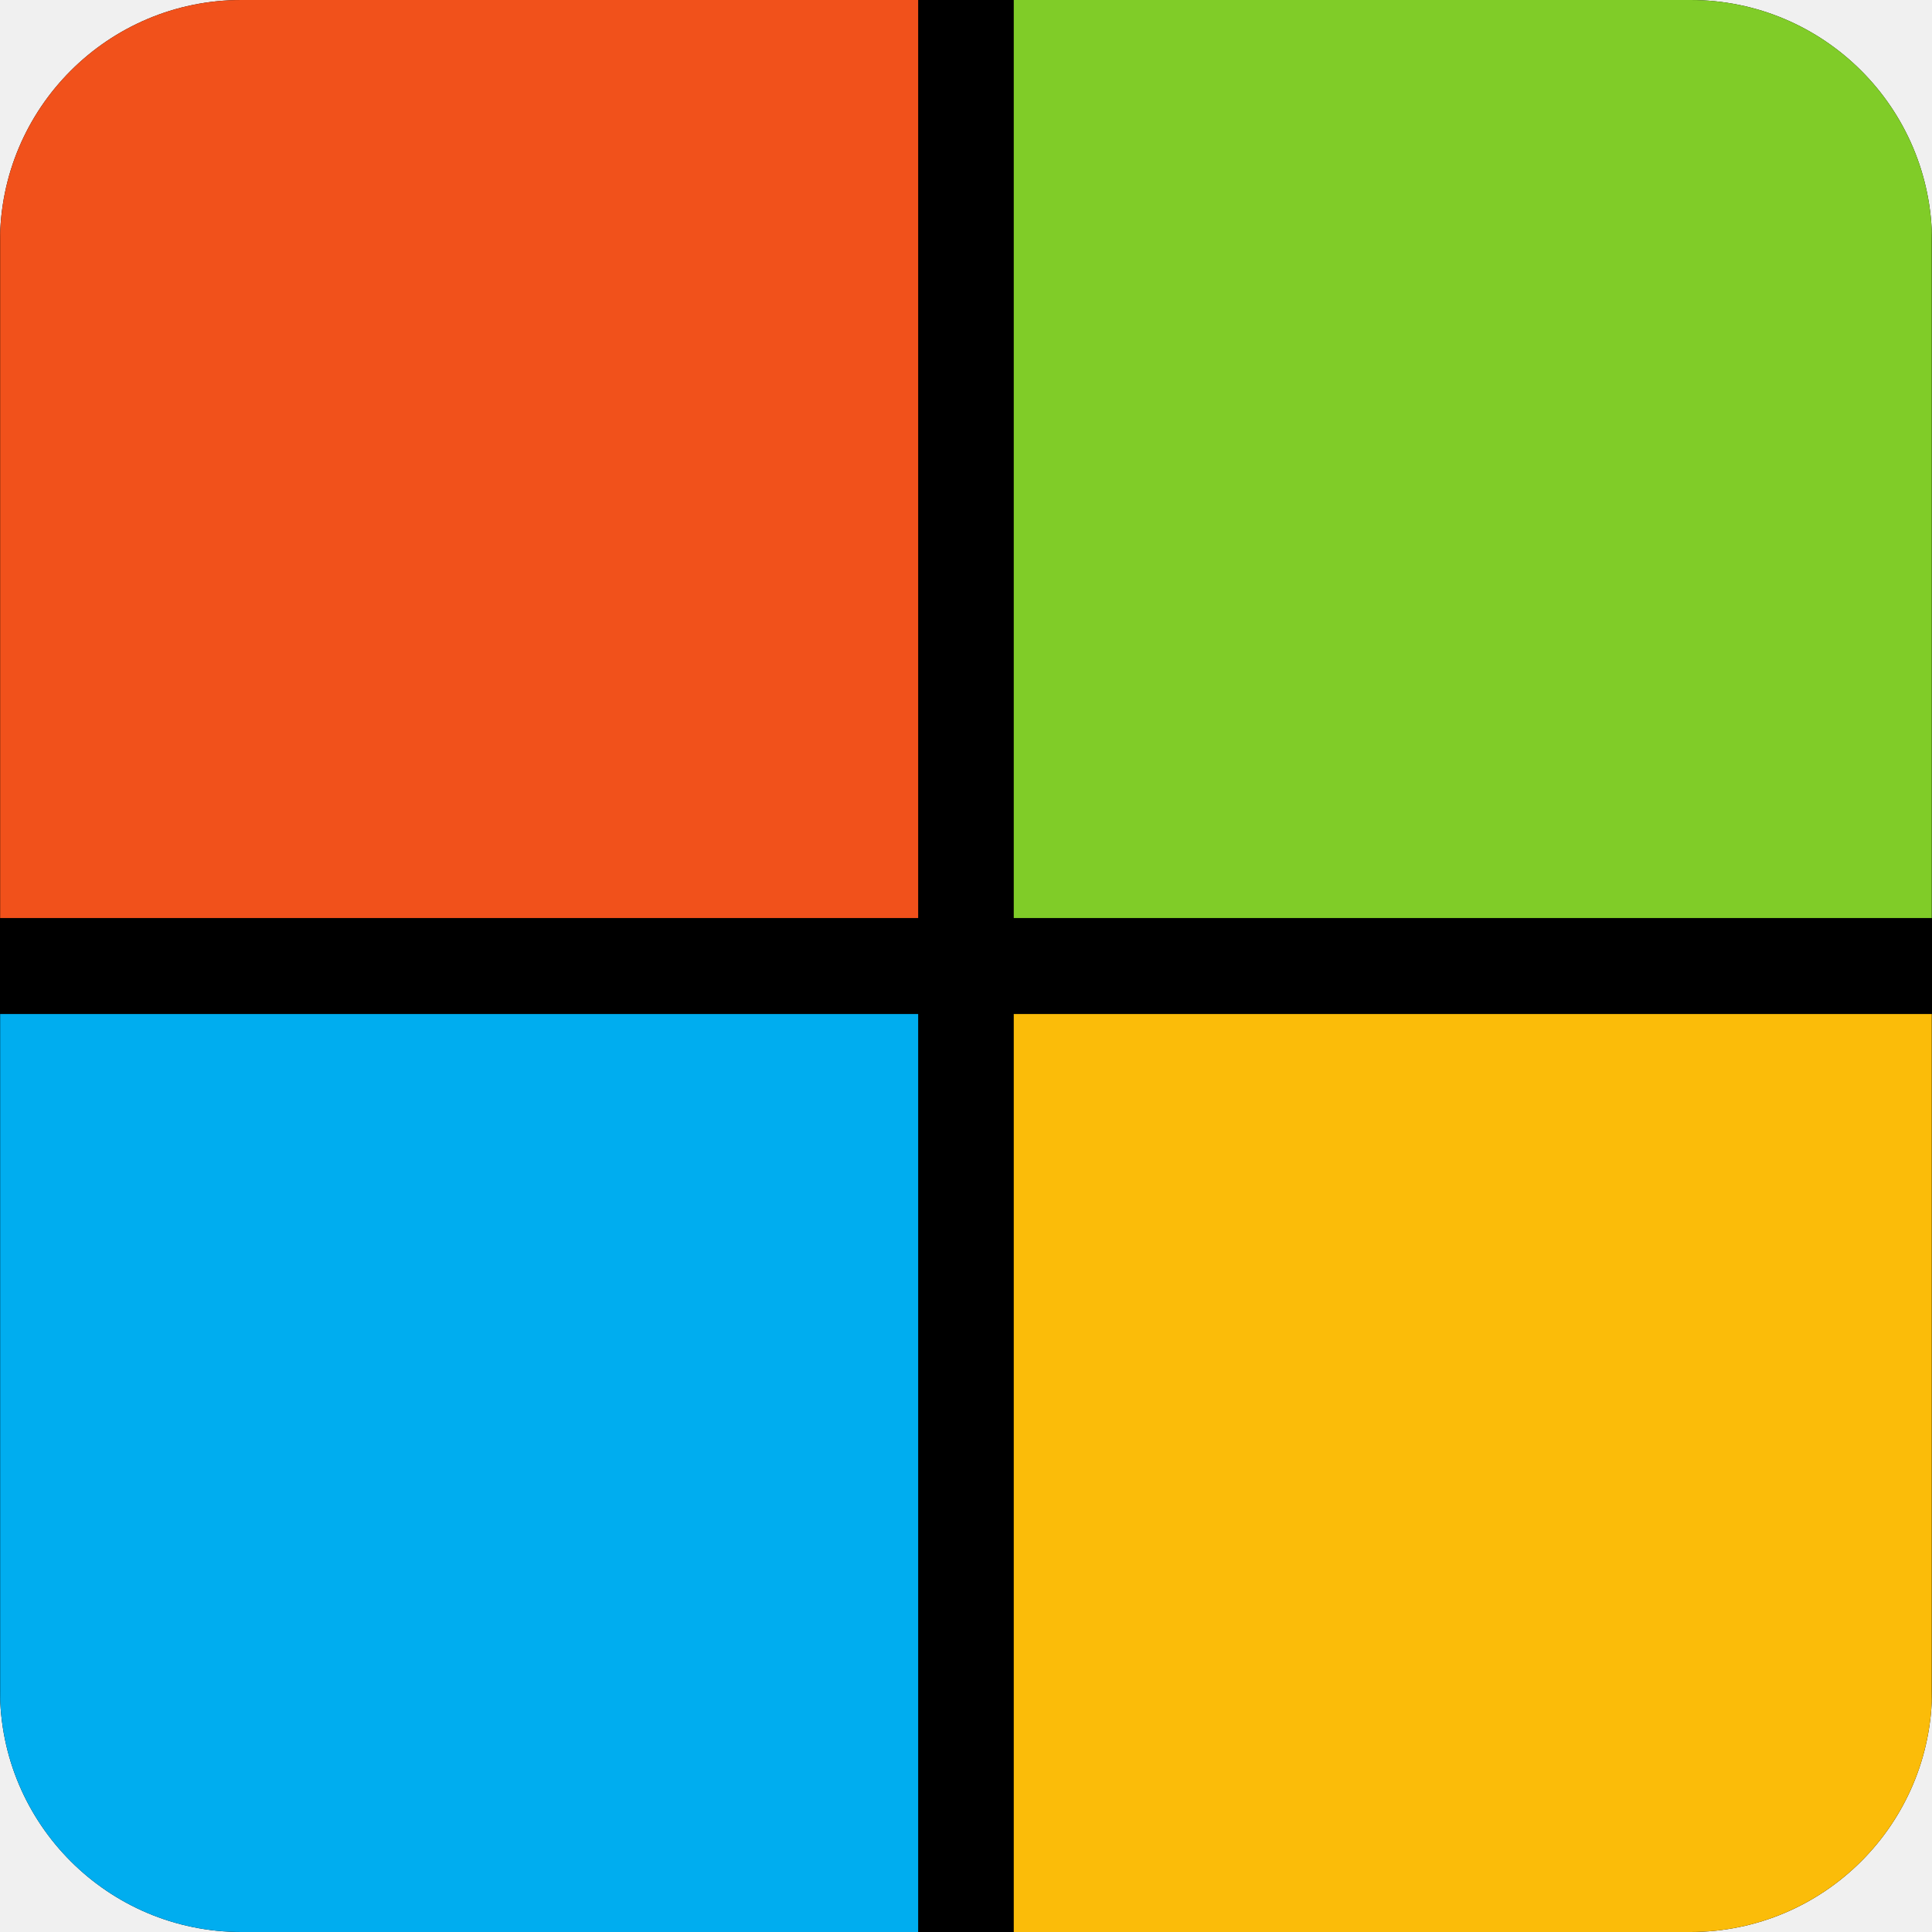
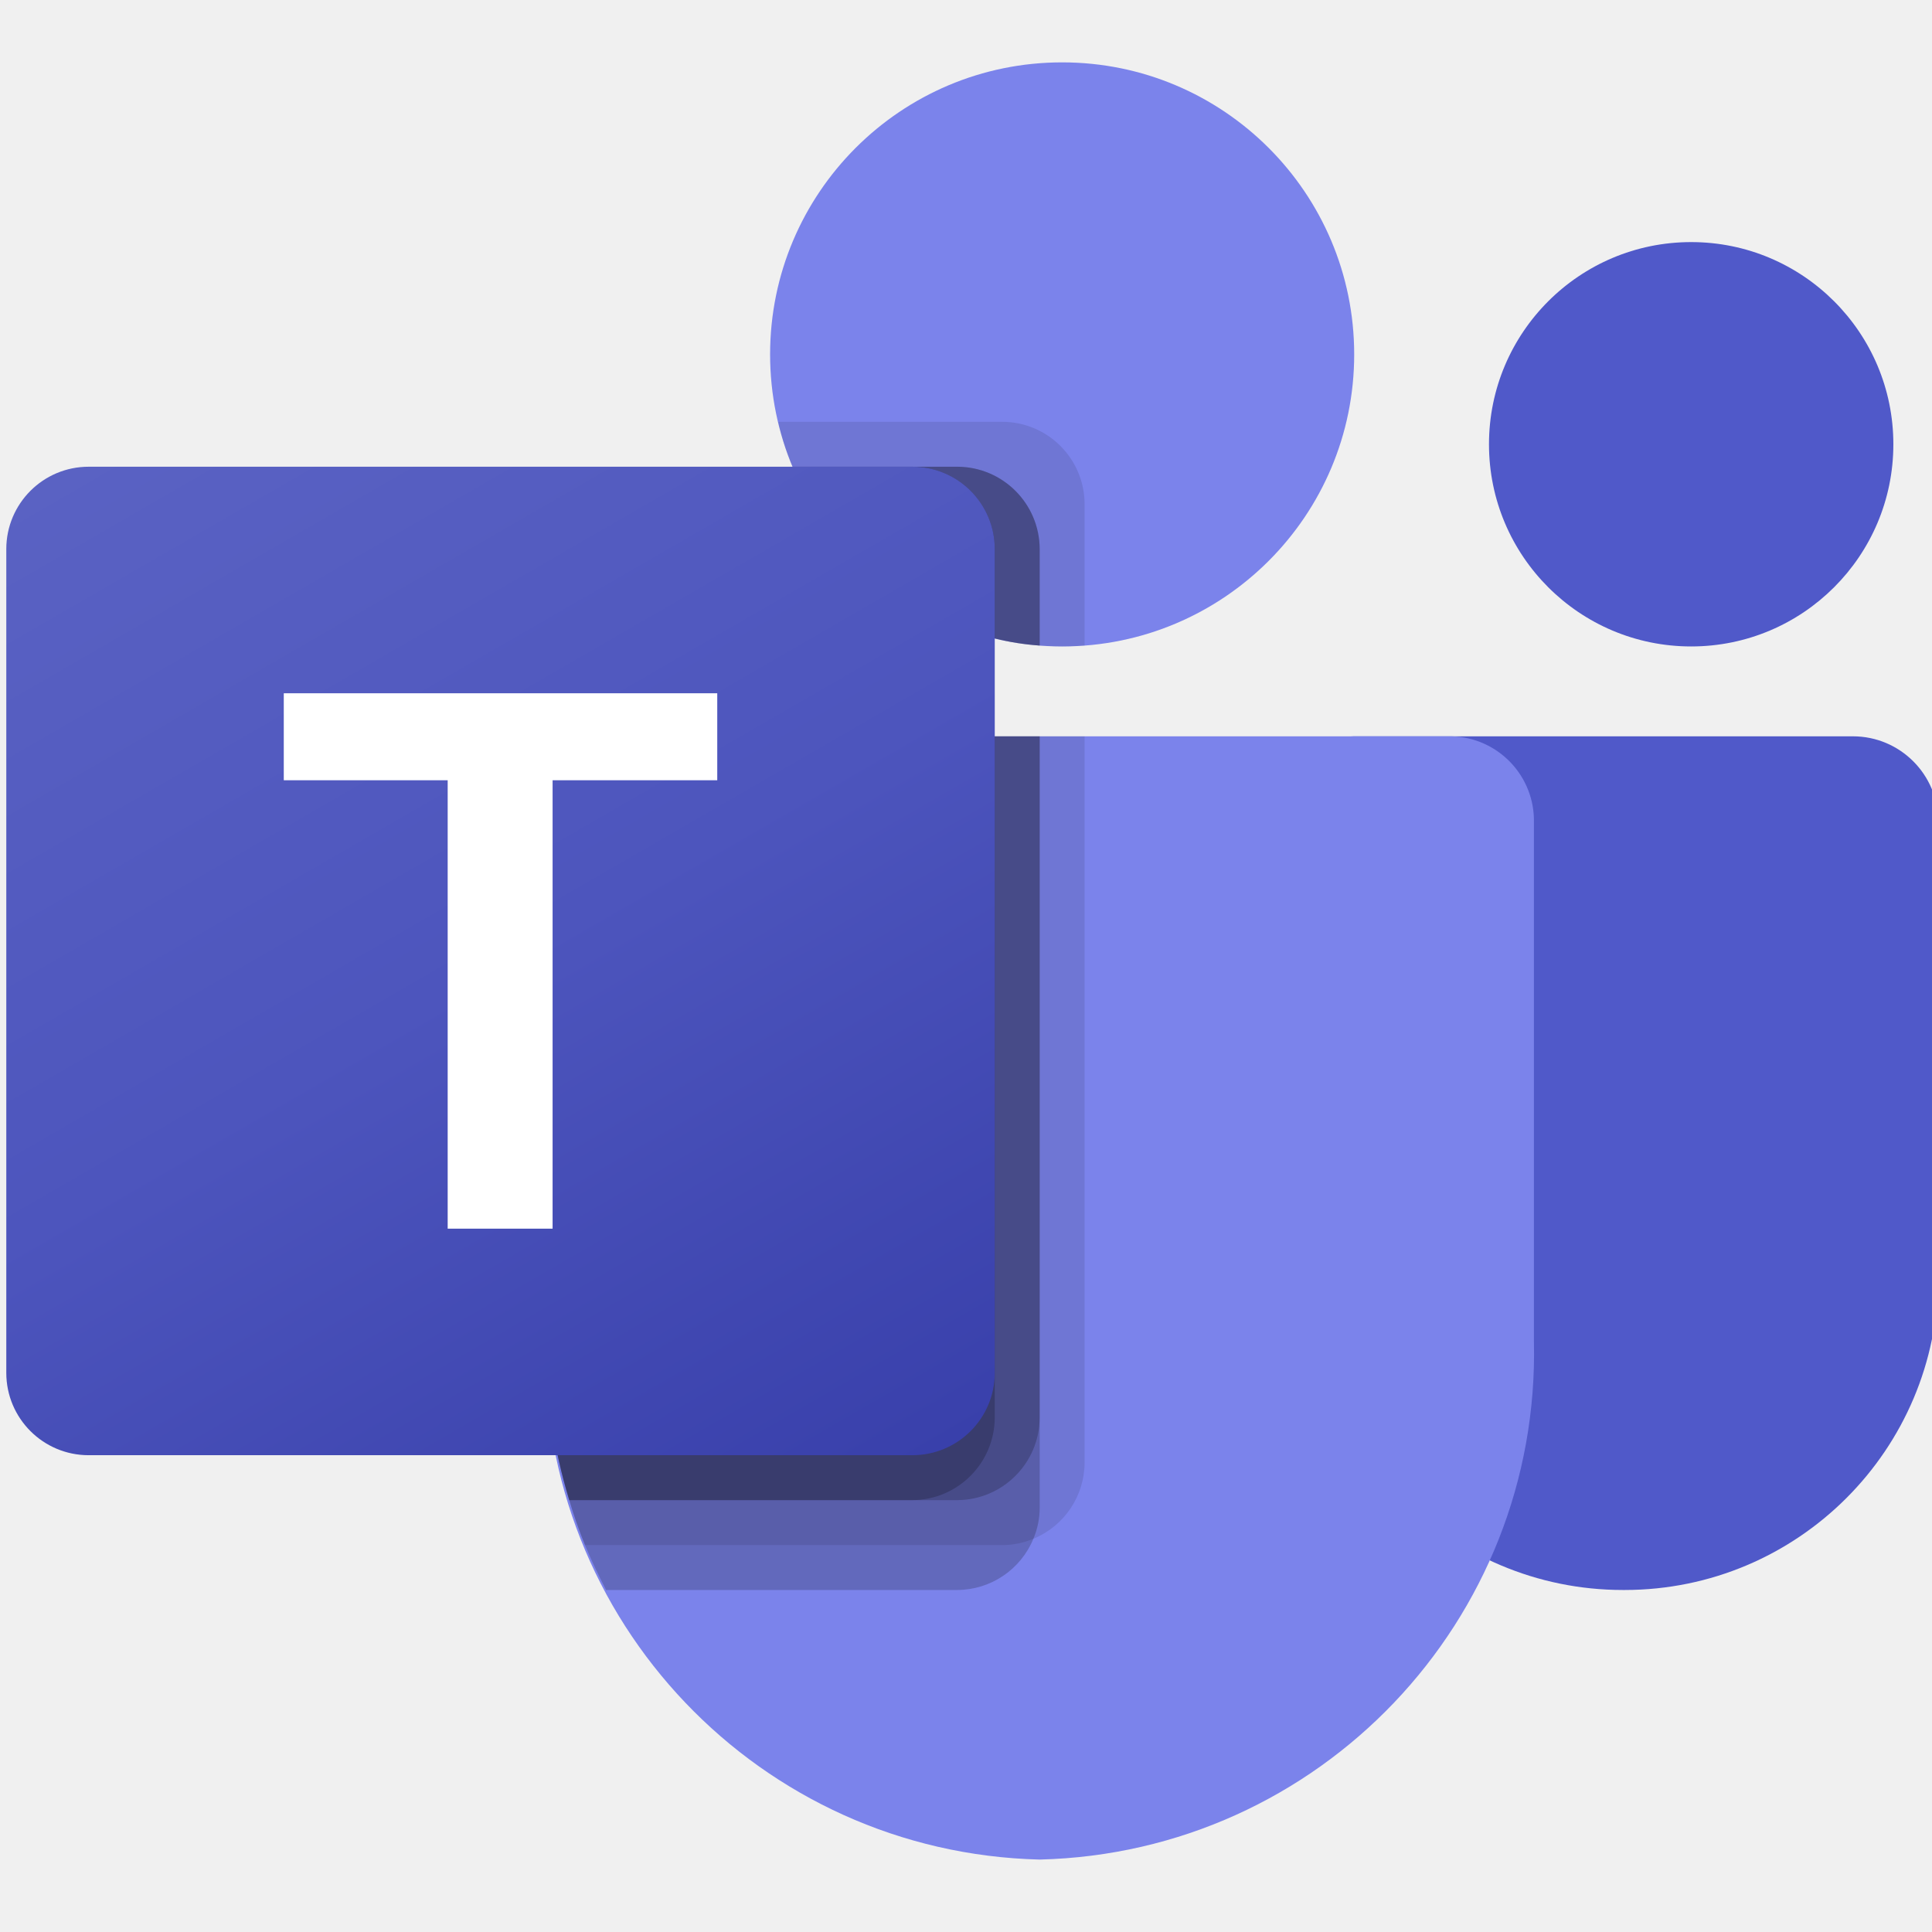
<svg xmlns="http://www.w3.org/2000/svg" width="128" height="128" viewBox="0 0 128 128" fill="none">
-   <g clip-path="url(#clip0_58_7736)">
-     <rect width="128" height="128" rx="16" fill="black" />
-     <g clip-path="url(#clip1_58_7736)">
-       <path d="M60.831 60.821H0.01V0H60.831V60.821Z" fill="#F1511B" />
-       <path d="M127.99 60.821H67.164V0H127.985V60.821H127.99Z" fill="#80CC28" />
-       <path d="M60.831 128H0.01V67.18H60.831V128Z" fill="#00ADEF" />
-       <path d="M127.99 128H67.164V67.18H127.985V128H127.99Z" fill="#FBBC09" />
+   <g clip-path="url(#clip0_168_571)">
+     <g clip-path="url(#clip1_168_571)">
+       <path d="M89.698 48.783H122.761C125.884 48.783 128.416 51.315 128.416 54.439V84.554C128.416 96.034 119.11 105.341 107.63 105.341H107.532C96.051 105.343 86.744 96.037 86.742 84.557C86.742 84.556 86.742 84.555 86.742 84.554V51.739C86.742 50.106 88.065 48.783 89.698 48.783Z" fill="#5059C9" />
+       <path d="M112.045 42.829C119.443 42.829 125.44 36.832 125.44 29.434C125.44 22.036 119.443 16.039 112.045 16.039C104.646 16.039 98.649 22.036 98.649 29.434C98.649 36.832 104.646 42.829 112.045 42.829Z" fill="#5059C9" />
+       <path d="M70.37 42.829C81.056 42.829 89.719 34.167 89.719 23.48C89.719 12.794 81.056 4.132 70.37 4.132C59.684 4.132 51.021 12.794 51.021 23.48C51.021 34.167 59.684 42.829 70.37 42.829Z" fill="#7B83EB" />
+       <path d="M96.169 48.783H41.594C38.507 48.859 36.066 51.421 36.137 54.507V88.856C35.706 107.378 50.36 122.748 68.882 123.201C87.403 122.748 102.057 107.378 101.626 88.856V54.507C101.697 51.421 99.256 48.859 96.169 48.783Z" fill="#7B83EB" />
+       <path opacity="0.1" d="M71.858 48.783V96.917C71.844 99.124 70.506 101.107 68.465 101.947C67.815 102.222 67.117 102.364 66.411 102.364H38.757C38.37 101.382 38.013 100.4 37.715 99.388C36.673 95.972 36.141 92.421 36.137 88.85V54.498C36.066 51.416 38.503 48.859 41.585 48.783H71.858Z" fill="black" />
+       <path opacity="0.2" d="M68.882 48.783V99.894C68.881 100.599 68.74 101.298 68.465 101.947C67.624 103.989 65.641 105.326 63.434 105.341H40.156C39.65 104.359 39.174 103.376 38.757 102.364C38.34 101.352 38.013 100.4 37.715 99.388C36.673 95.972 36.141 92.421 36.137 88.85V54.498C36.066 51.416 38.503 48.859 41.585 48.783H68.882Z" fill="black" />
+       <path opacity="0.2" d="M68.882 48.783V93.94C68.859 96.939 66.433 99.365 63.434 99.388H37.715C36.673 95.972 36.142 92.421 36.138 88.85V54.498C36.066 51.416 38.504 48.859 41.585 48.783H68.882Z" fill="black" />
+       <path opacity="0.2" d="M65.905 48.783V93.94C65.882 96.939 63.457 99.365 60.458 99.388H37.715C36.673 95.972 36.142 92.421 36.138 88.85V54.498C36.066 51.416 38.504 48.859 41.585 48.783H65.905Z" fill="black" />
+       <path opacity="0.1" d="M71.858 33.393V42.77C71.352 42.8 70.876 42.829 70.37 42.829C69.864 42.829 69.388 42.8 68.882 42.77C67.877 42.703 66.88 42.544 65.905 42.294C59.877 40.866 54.897 36.639 52.51 30.922C52.099 29.962 51.78 28.966 51.557 27.946H66.411C69.415 27.957 71.847 30.389 71.858 33.393Z" fill="black" />
+       <path opacity="0.2" d="M68.882 36.37V42.77C67.877 42.703 66.88 42.544 65.905 42.294C59.877 40.866 54.897 36.639 52.51 30.922H63.434C66.438 30.934 68.87 33.366 68.882 36.37Z" fill="black" />
+       <path opacity="0.2" d="M68.882 36.37V42.77C67.877 42.703 66.88 42.544 65.905 42.294C59.877 40.866 54.897 36.639 52.51 30.922H63.434C66.438 30.934 68.87 33.366 68.882 36.37Z" fill="black" />
+       <path opacity="0.2" d="M65.905 36.37V42.294C59.877 40.866 54.897 36.639 52.51 30.922H60.457C63.461 30.934 65.893 33.366 65.905 36.37Z" fill="black" />
+       <path d="M5.873 30.922H60.449C63.462 30.922 65.905 33.365 65.905 36.379V90.954C65.905 93.968 63.462 96.411 60.449 96.411H5.873C2.859 96.411 0.417 93.968 0.417 90.954V36.379C0.417 33.365 2.859 30.922 5.873 30.922Z" fill="url(#paint0_linear_168_571)" />
+       <path d="M47.52 51.694H36.611V81.402H29.66V51.694H18.801V45.931H47.52V51.694Z" fill="white" />
    </g>
  </g>
  <defs>
-     <clipPath id="clip0_58_7736">
-       <rect width="128" height="128" rx="16" fill="white" />
+     <linearGradient id="paint0_linear_168_571" x1="11.793" y1="26.659" x2="54.528" y2="100.674" gradientUnits="userSpaceOnUse">
+       <stop stop-color="#5A62C3" />
+       <stop offset="0.5" stop-color="#4D55BD" />
+       <stop offset="1" stop-color="#3940AB" />
+     </linearGradient>
+     <clipPath id="clip0_168_571">
+       <rect width="128" height="128" fill="white" />
    </clipPath>
-     <clipPath id="clip1_58_7736">
-       <rect width="127.98" height="128" fill="white" transform="translate(0.0102539)" />
+     <clipPath id="clip1_168_571">
+       <rect width="128" height="119.07" fill="white" transform="translate(0.416504 4.13162)" />
    </clipPath>
  </defs>
</svg>
